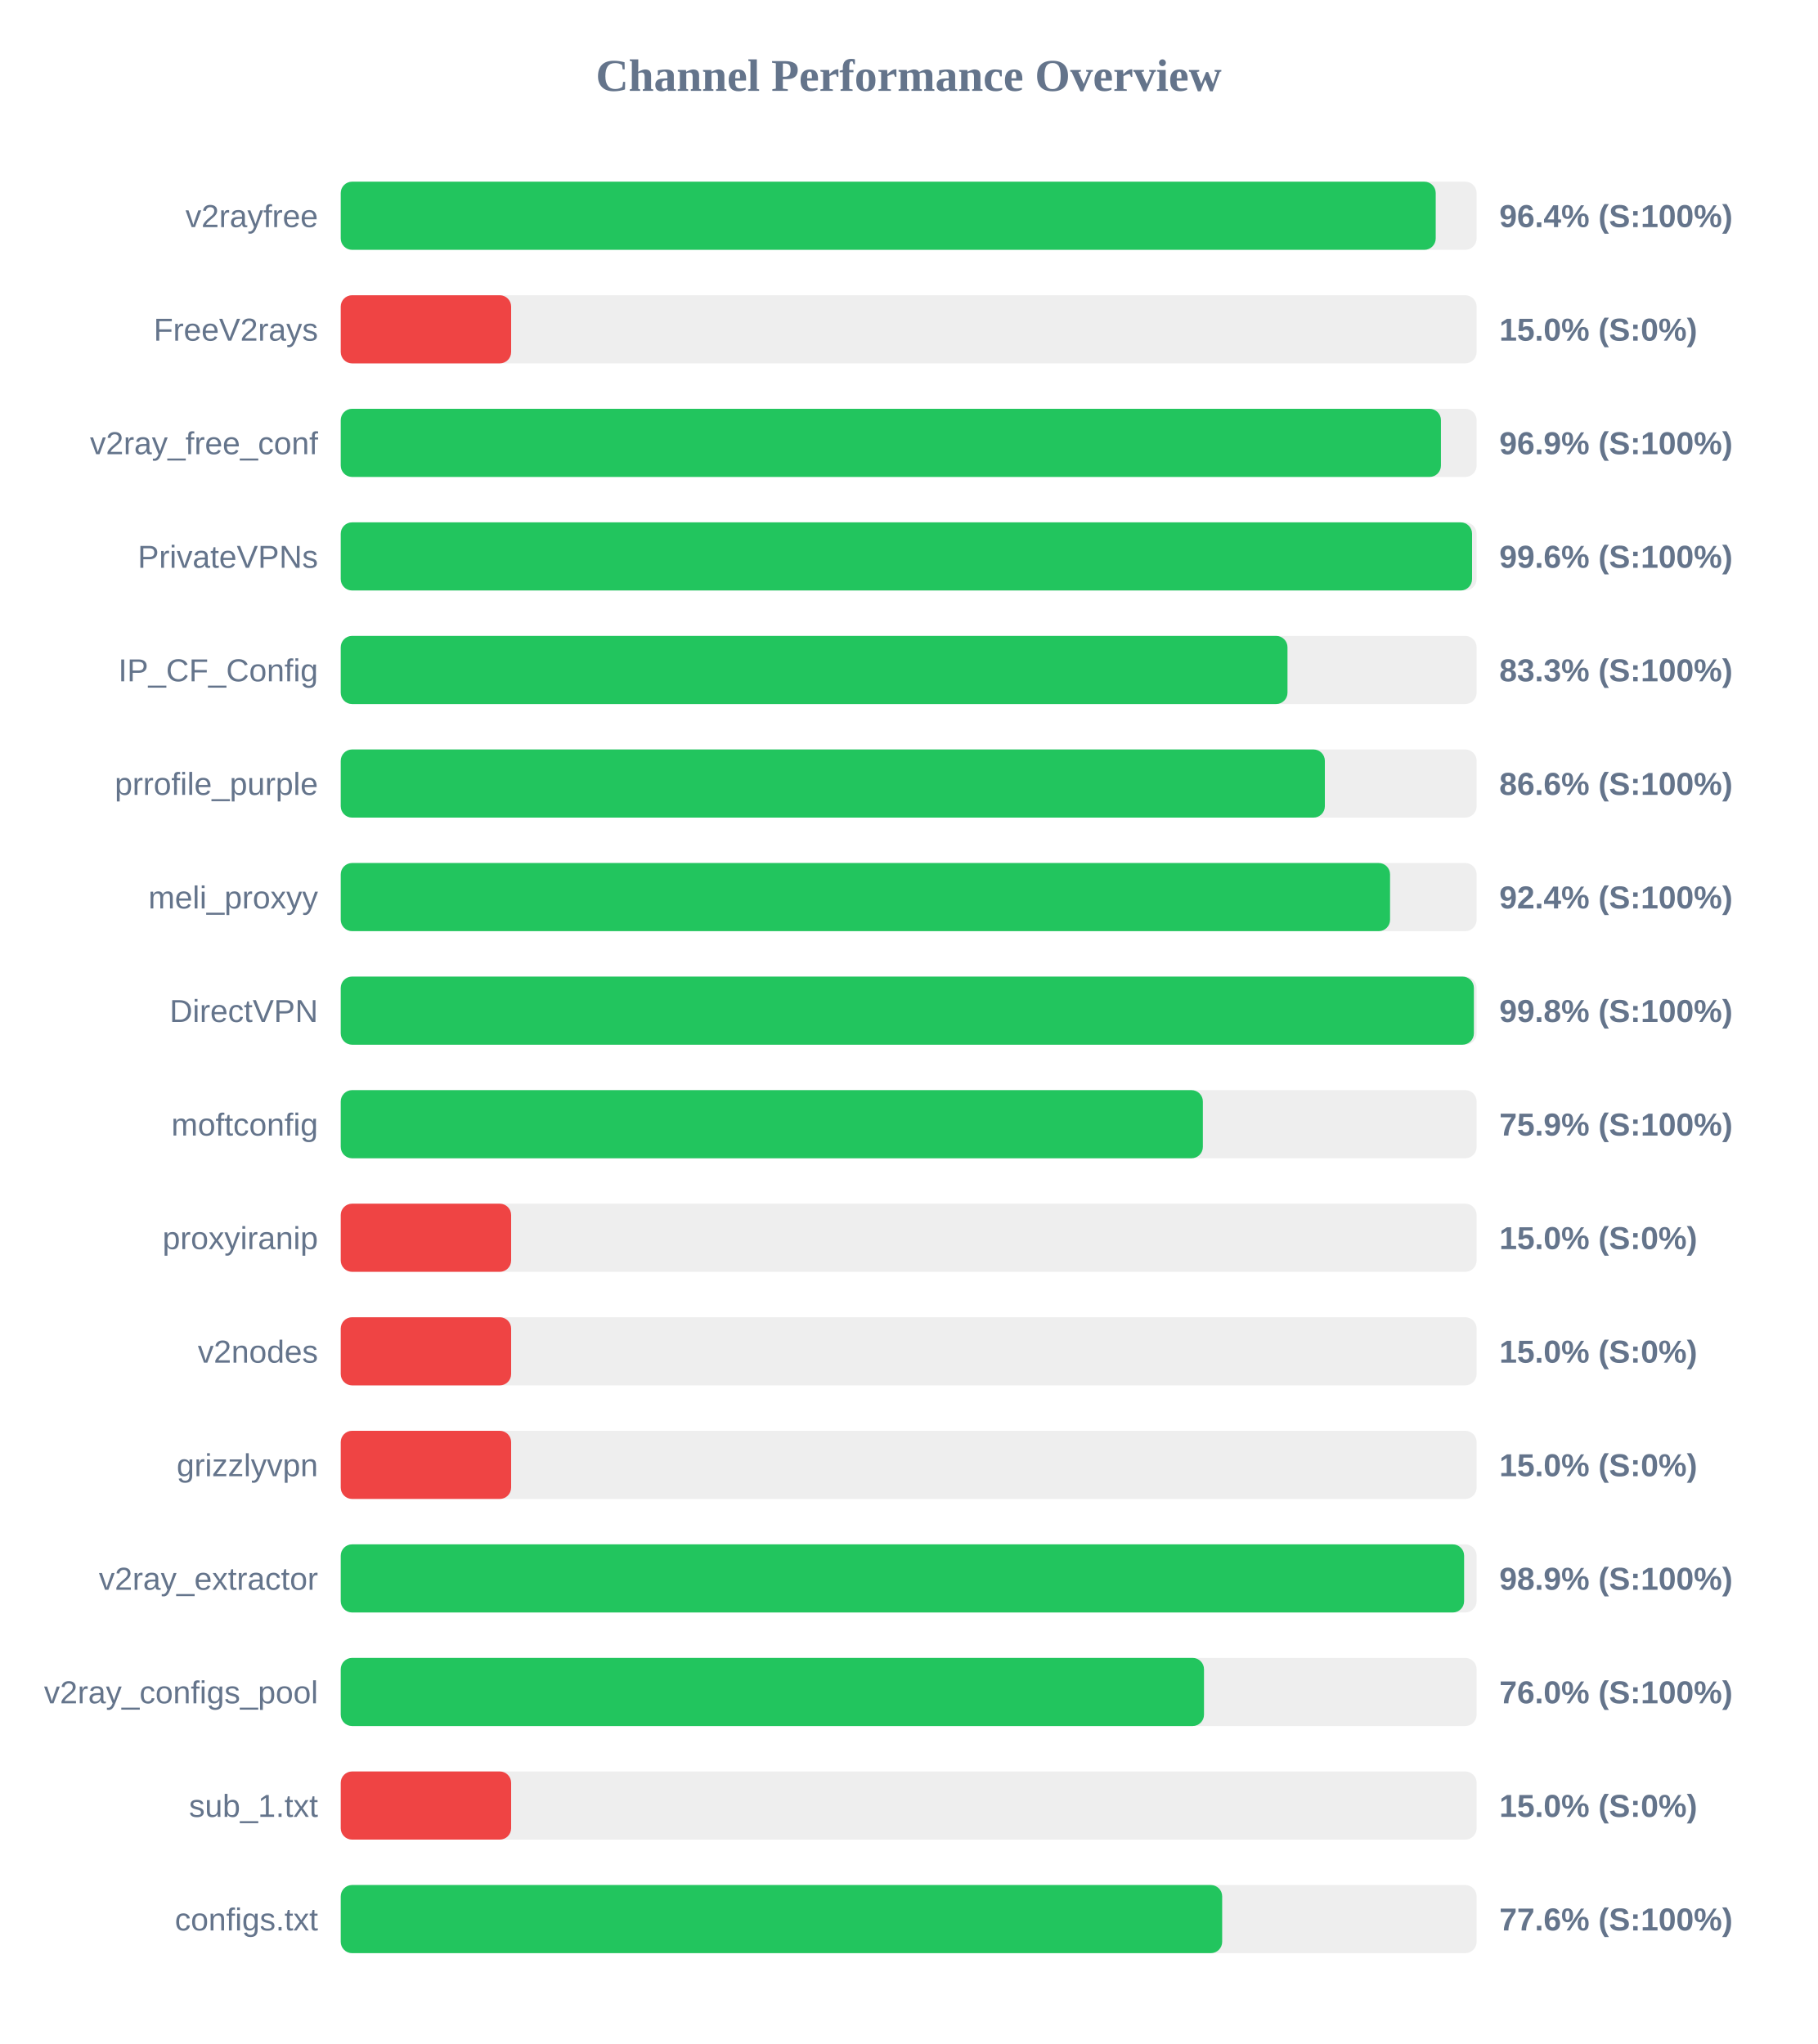
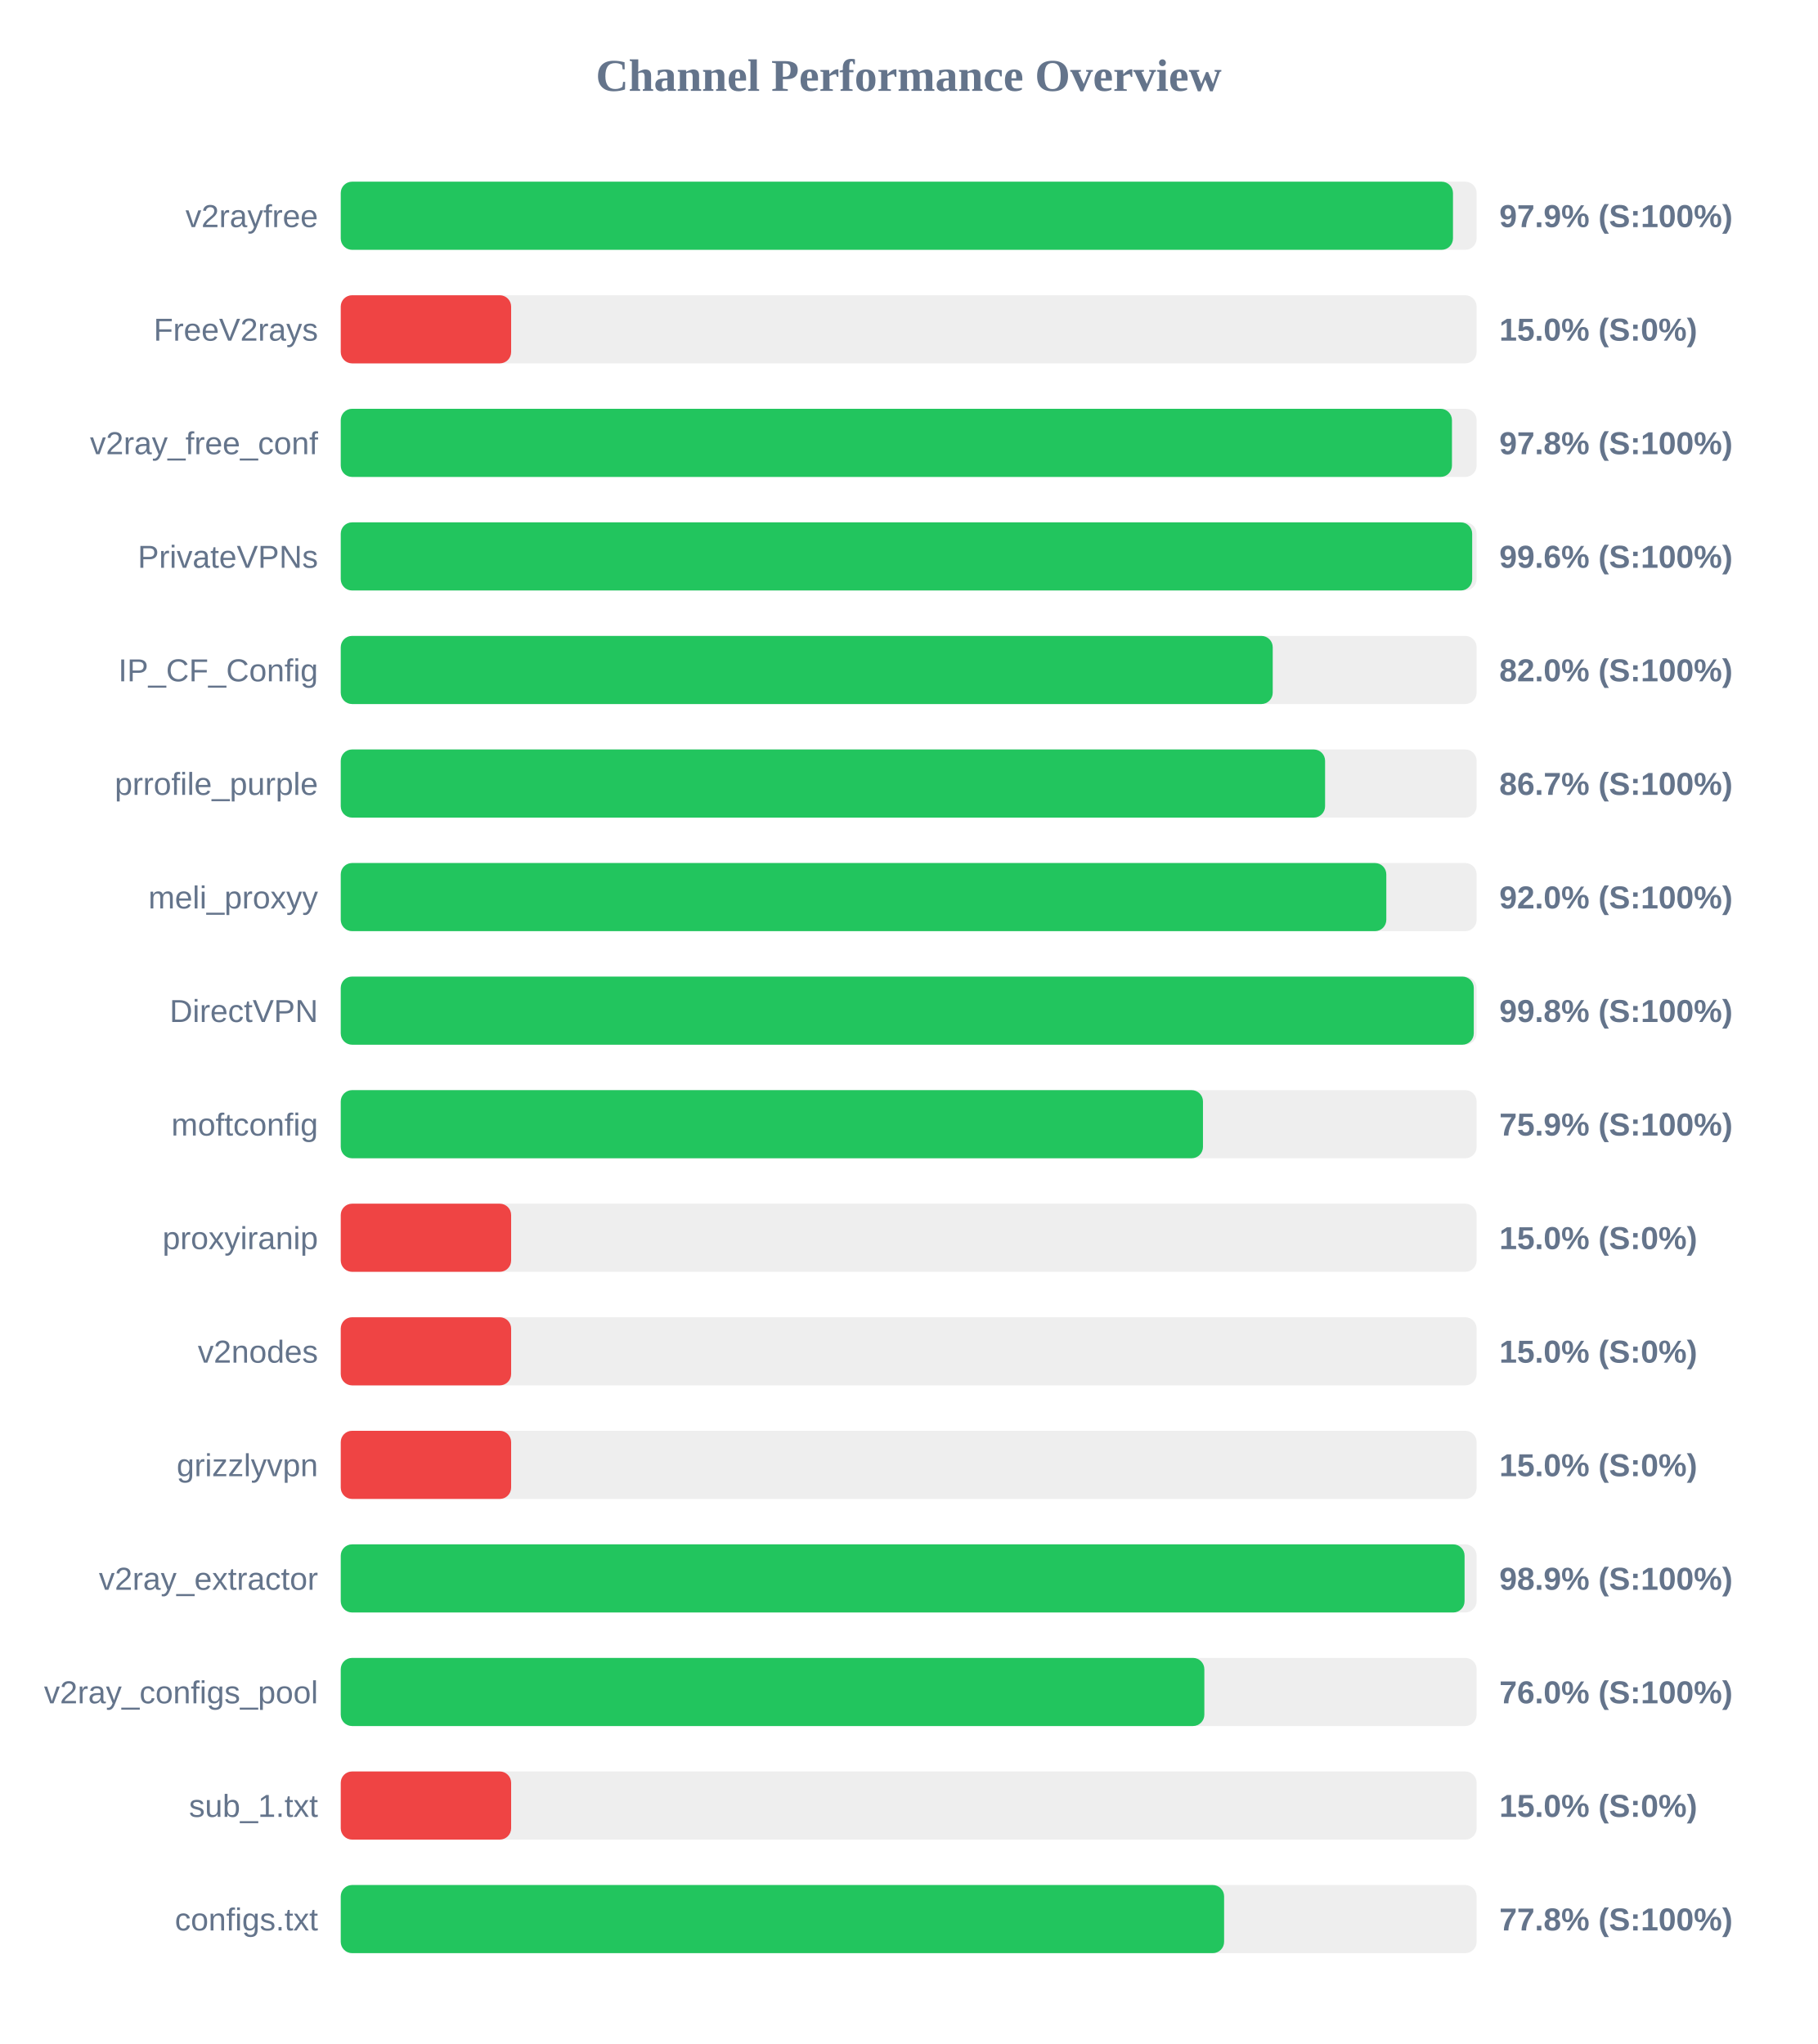
<svg xmlns="http://www.w3.org/2000/svg" width="800" height="900" version="1.1">
  <style>
        .row { font: 14px Arial; fill: #64748b; }
        .score { font: bold 14px Arial; fill: #64748b; }
    </style>
  <text x="400" y="40" text-anchor="middle" font-size="20px" font-weight="bold" fill="#64748b">Channel Performance Overview</text>
  <rect x="150" y="80" width="500" height="30" fill="#eee" rx="5" />
-   <rect x="150" y="80" width="482.0" height="30" fill="#22c55e" rx="5" />
+   <rect x="150" y="80" width="489.6" height="30" fill="#22c55e" rx="5" />
  <text x="140" y="100" text-anchor="end" class="row">v2rayfree</text>
-   <text x="660" y="100" text-anchor="start" class="score">96.4% (S:100%)</text>
+   <text x="660" y="100" text-anchor="start" class="score">97.9% (S:100%)</text>
  <rect x="150" y="130" width="500" height="30" fill="#eee" rx="5" />
  <rect x="150" y="130" width="75.0" height="30" fill="#ef4444" rx="5" />
  <text x="140" y="150" text-anchor="end" class="row">FreeV2rays</text>
  <text x="660" y="150" text-anchor="start" class="score">15.0% (S:0%)</text>
  <rect x="150" y="180" width="500" height="30" fill="#eee" rx="5" />
-   <rect x="150" y="180" width="484.3" height="30" fill="#22c55e" rx="5" />
+   <rect x="150" y="180" width="489.15" height="30" fill="#22c55e" rx="5" />
  <text x="140" y="200" text-anchor="end" class="row">v2ray_free_conf</text>
-   <text x="660" y="200" text-anchor="start" class="score">96.9% (S:100%)</text>
+   <text x="660" y="200" text-anchor="start" class="score">97.8% (S:100%)</text>
  <rect x="150" y="230" width="500" height="30" fill="#eee" rx="5" />
-   <rect x="150" y="230" width="498.0" height="30" fill="#22c55e" rx="5" />
+   <rect x="150" y="230" width="498.05" height="30" fill="#22c55e" rx="5" />
  <text x="140" y="250" text-anchor="end" class="row">PrivateVPNs</text>
  <text x="660" y="250" text-anchor="start" class="score">99.6% (S:100%)</text>
  <rect x="150" y="280" width="500" height="30" fill="#eee" rx="5" />
-   <rect x="150" y="280" width="416.75" height="30" fill="#22c55e" rx="5" />
+   <rect x="150" y="280" width="410.25" height="30" fill="#22c55e" rx="5" />
  <text x="140" y="300" text-anchor="end" class="row">IP_CF_Config</text>
-   <text x="660" y="300" text-anchor="start" class="score">83.3% (S:100%)</text>
+   <text x="660" y="300" text-anchor="start" class="score">82.0% (S:100%)</text>
  <rect x="150" y="330" width="500" height="30" fill="#eee" rx="5" />
-   <rect x="150" y="330" width="433.2" height="30" fill="#22c55e" rx="5" />
+   <rect x="150" y="330" width="433.3" height="30" fill="#22c55e" rx="5" />
  <text x="140" y="350" text-anchor="end" class="row">prrofile_purple</text>
-   <text x="660" y="350" text-anchor="start" class="score">86.6% (S:100%)</text>
+   <text x="660" y="350" text-anchor="start" class="score">86.7% (S:100%)</text>
  <rect x="150" y="380" width="500" height="30" fill="#eee" rx="5" />
-   <rect x="150" y="380" width="461.9" height="30" fill="#22c55e" rx="5" />
+   <rect x="150" y="380" width="460.25" height="30" fill="#22c55e" rx="5" />
  <text x="140" y="400" text-anchor="end" class="row">meli_proxyy</text>
-   <text x="660" y="400" text-anchor="start" class="score">92.4% (S:100%)</text>
+   <text x="660" y="400" text-anchor="start" class="score">92.0% (S:100%)</text>
  <rect x="150" y="430" width="500" height="30" fill="#eee" rx="5" />
-   <rect x="150" y="430" width="498.8" height="30" fill="#22c55e" rx="5" />
+   <rect x="150" y="430" width="498.75" height="30" fill="#22c55e" rx="5" />
  <text x="140" y="450" text-anchor="end" class="row">DirectVPN</text>
  <text x="660" y="450" text-anchor="start" class="score">99.8% (S:100%)</text>
  <rect x="150" y="480" width="500" height="30" fill="#eee" rx="5" />
-   <rect x="150" y="480" width="379.5" height="30" fill="#22c55e" rx="5" />
+   <rect x="150" y="480" width="379.55" height="30" fill="#22c55e" rx="5" />
  <text x="140" y="500" text-anchor="end" class="row">moftconfig</text>
  <text x="660" y="500" text-anchor="start" class="score">75.9% (S:100%)</text>
  <rect x="150" y="530" width="500" height="30" fill="#eee" rx="5" />
  <rect x="150" y="530" width="75.0" height="30" fill="#ef4444" rx="5" />
  <text x="140" y="550" text-anchor="end" class="row">proxyiranip</text>
  <text x="660" y="550" text-anchor="start" class="score">15.0% (S:0%)</text>
  <rect x="150" y="580" width="500" height="30" fill="#eee" rx="5" />
  <rect x="150" y="580" width="75.0" height="30" fill="#ef4444" rx="5" />
  <text x="140" y="600" text-anchor="end" class="row">v2nodes</text>
  <text x="660" y="600" text-anchor="start" class="score">15.0% (S:0%)</text>
  <rect x="150" y="630" width="500" height="30" fill="#eee" rx="5" />
  <rect x="150" y="630" width="75.0" height="30" fill="#ef4444" rx="5" />
  <text x="140" y="650" text-anchor="end" class="row">grizzlyvpn</text>
  <text x="660" y="650" text-anchor="start" class="score">15.0% (S:0%)</text>
  <rect x="150" y="680" width="500" height="30" fill="#eee" rx="5" />
-   <rect x="150" y="680" width="494.5" height="30" fill="#22c55e" rx="5" />
+   <rect x="150" y="680" width="494.7" height="30" fill="#22c55e" rx="5" />
  <text x="140" y="700" text-anchor="end" class="row">v2ray_extractor</text>
  <text x="660" y="700" text-anchor="start" class="score">98.9% (S:100%)</text>
  <rect x="150" y="730" width="500" height="30" fill="#eee" rx="5" />
-   <rect x="150" y="730" width="380.0" height="30" fill="#22c55e" rx="5" />
+   <rect x="150" y="730" width="380.15" height="30" fill="#22c55e" rx="5" />
  <text x="140" y="750" text-anchor="end" class="row">v2ray_configs_pool</text>
  <text x="660" y="750" text-anchor="start" class="score">76.0% (S:100%)</text>
  <rect x="150" y="780" width="500" height="30" fill="#eee" rx="5" />
  <rect x="150" y="780" width="75.0" height="30" fill="#ef4444" rx="5" />
  <text x="140" y="800" text-anchor="end" class="row">sub_1.txt</text>
  <text x="660" y="800" text-anchor="start" class="score">15.0% (S:0%)</text>
  <rect x="150" y="830" width="500" height="30" fill="#eee" rx="5" />
-   <rect x="150" y="830" width="388.0" height="30" fill="#22c55e" rx="5" />
+   <rect x="150" y="830" width="388.85" height="30" fill="#22c55e" rx="5" />
  <text x="140" y="850" text-anchor="end" class="row">configs.txt</text>
-   <text x="660" y="850" text-anchor="start" class="score">77.6% (S:100%)</text>
+   <text x="660" y="850" text-anchor="start" class="score">77.8% (S:100%)</text>
</svg>
